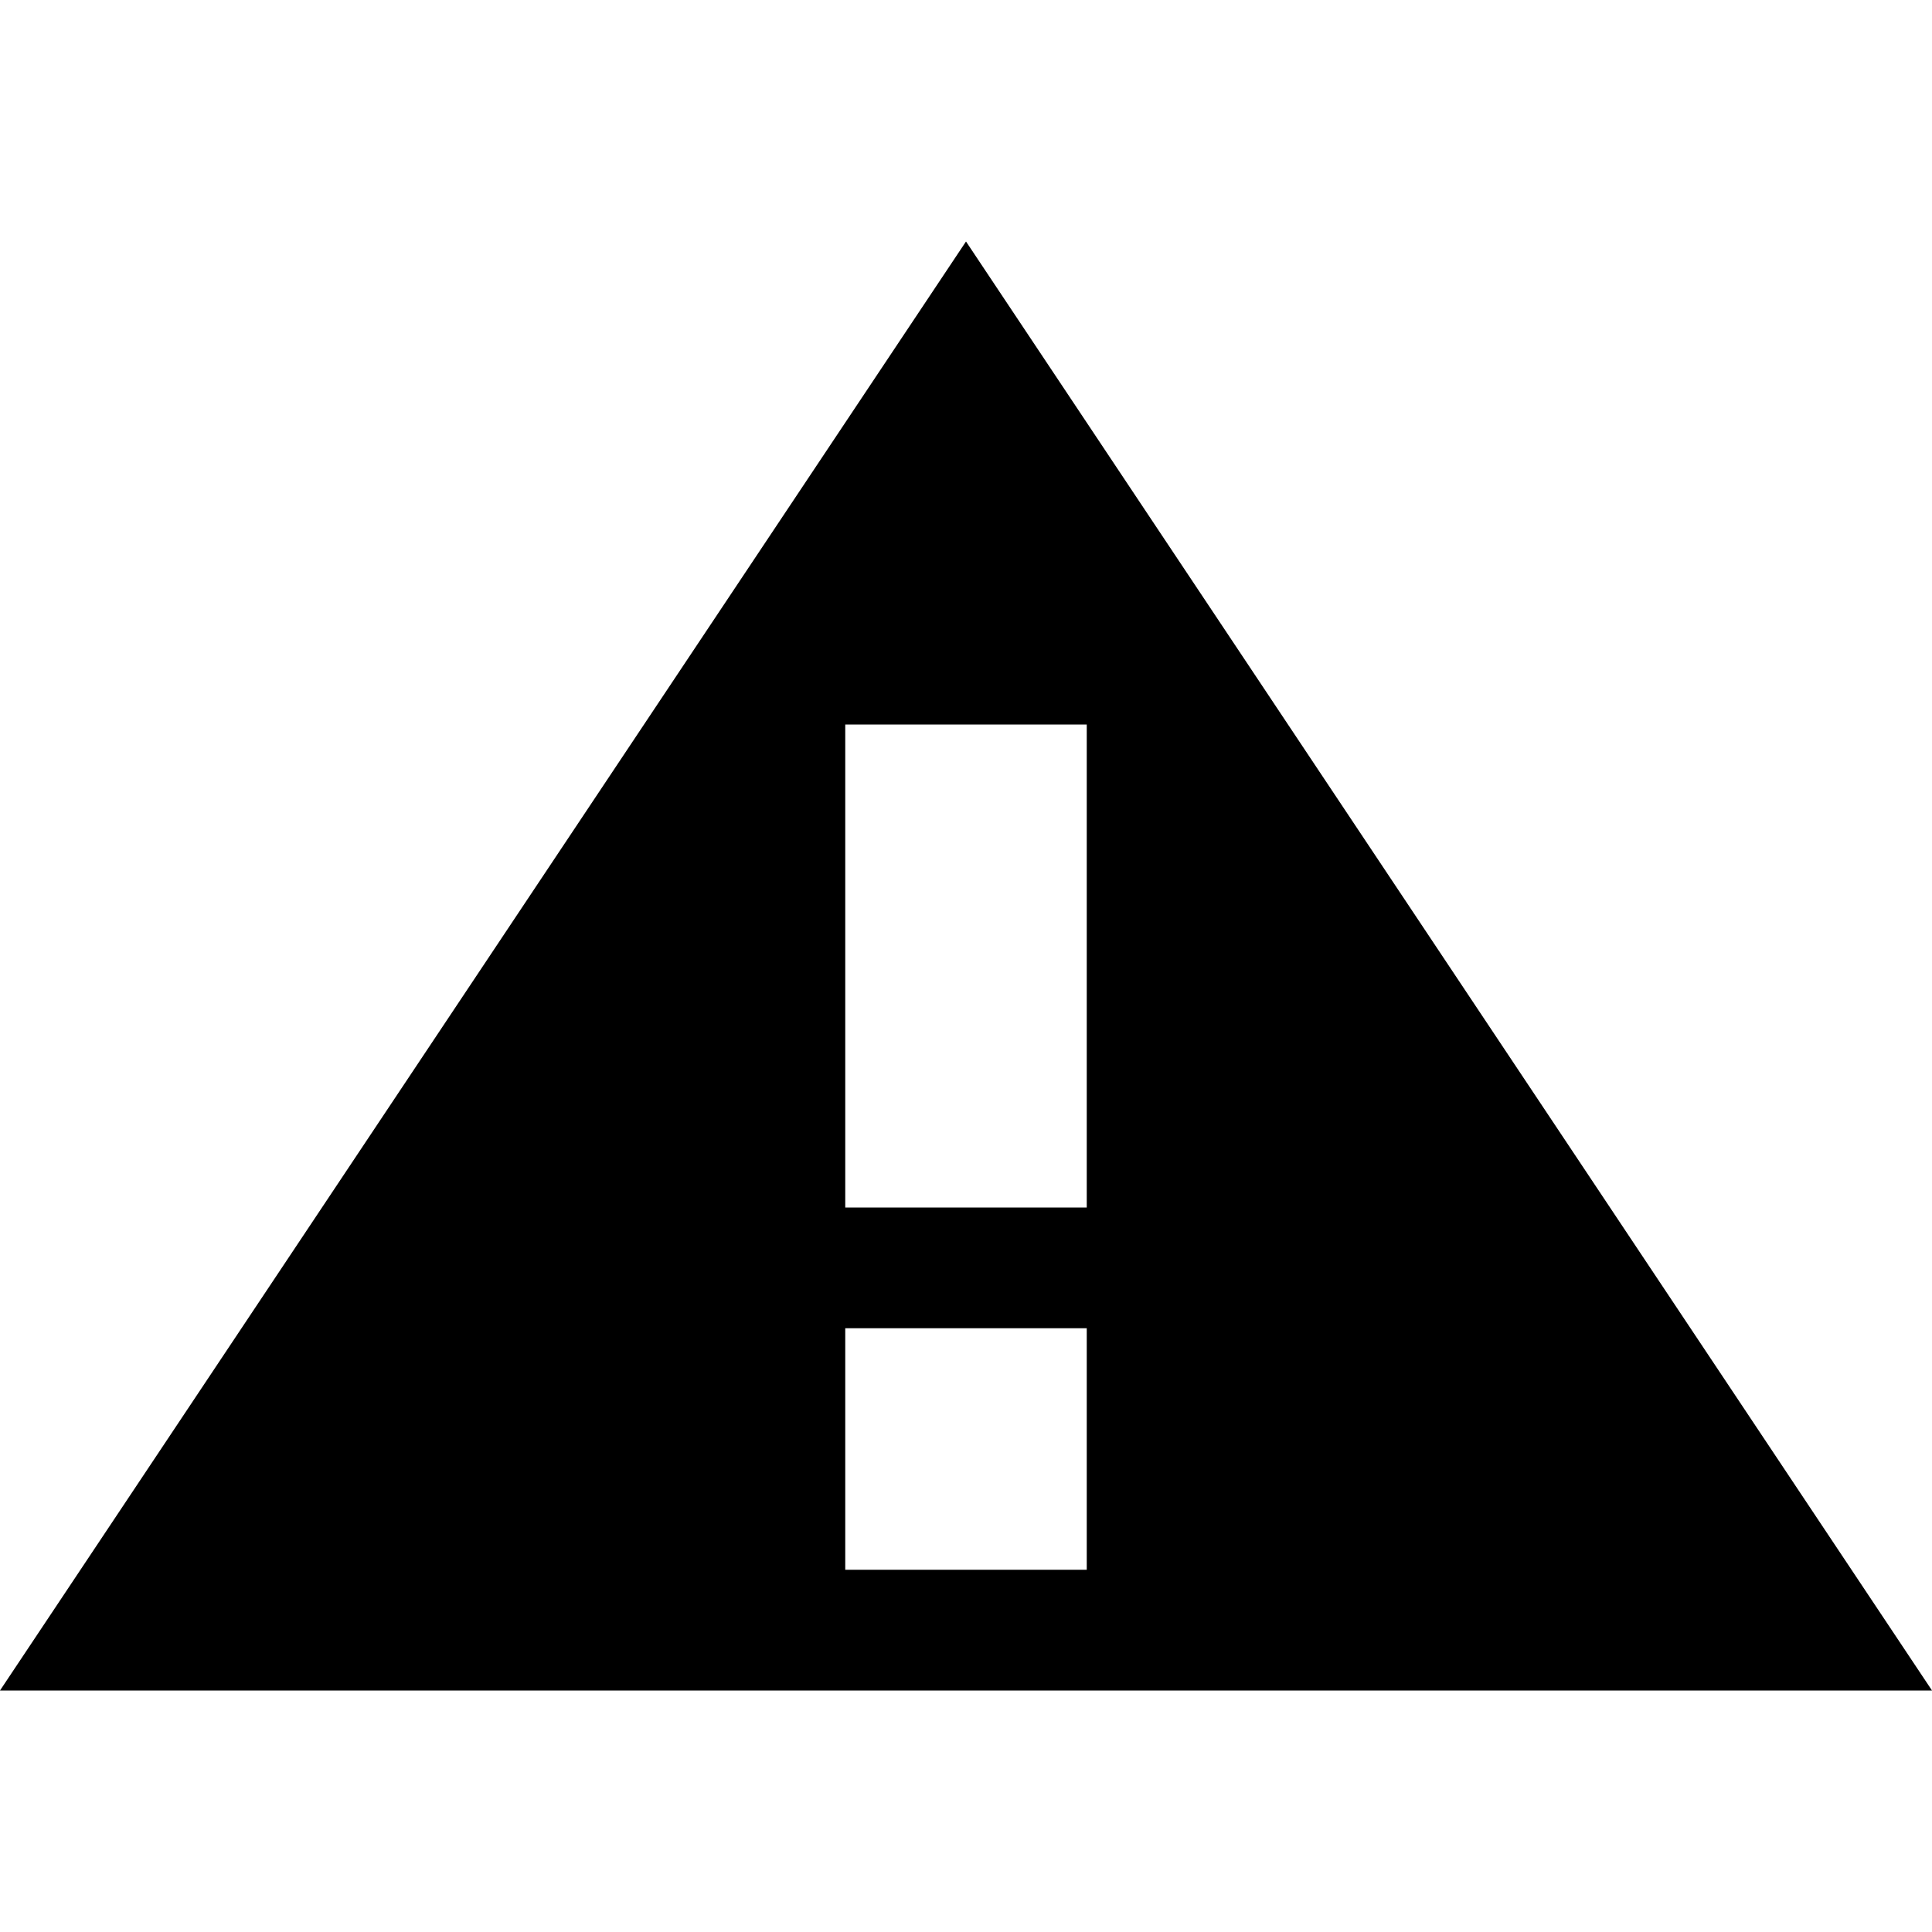
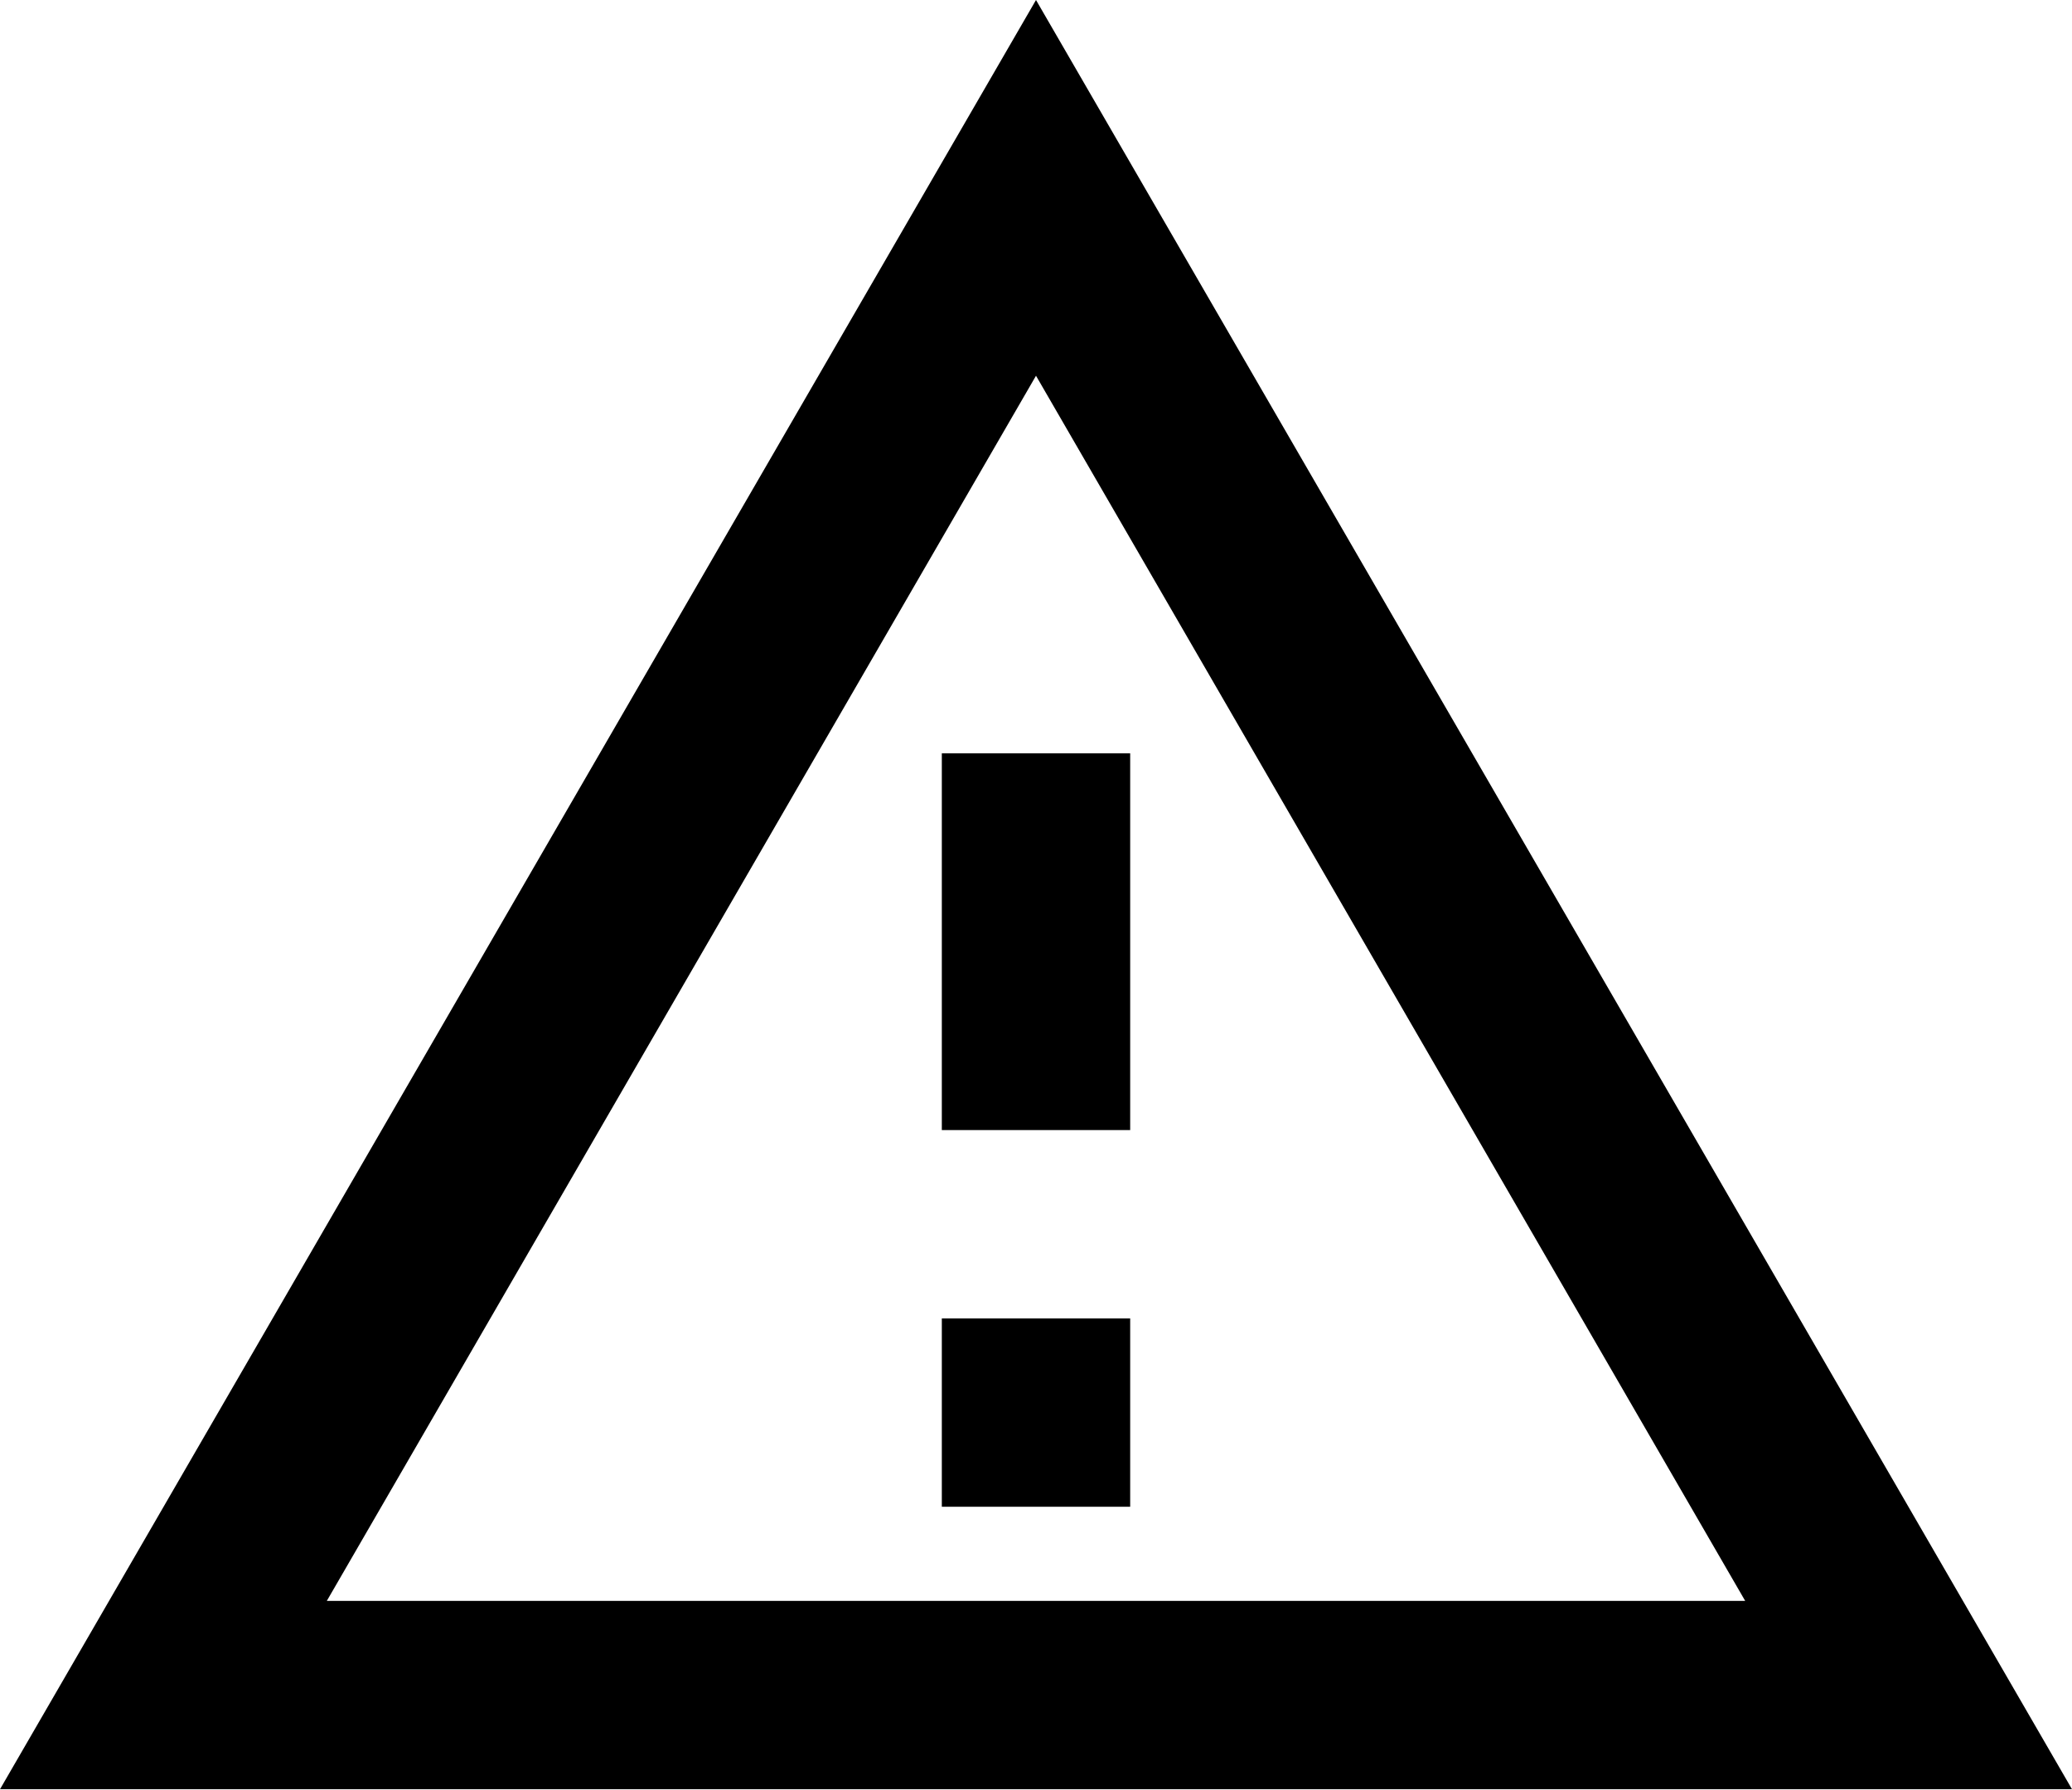
- <svg xmlns="http://www.w3.org/2000/svg" width="16" height="16" viewBox="0 0 16 16">
-   <path fill-rule="evenodd" d="M8 2l8 12H0L8 2zM7 6v4h2V6H7zm0 5v2h2v-2H7z" />
+ <svg xmlns="http://www.w3.org/2000/svg" width="22" height="19" viewBox="0 0 22 19">
+   <path d="M11 3.99 18.53 17H3.47L11 3.99ZM11 0 0 19h22L11 0Zm1 14h-2v2h2v-2Zm0-6h-2v4h2V8Z" />
</svg>
